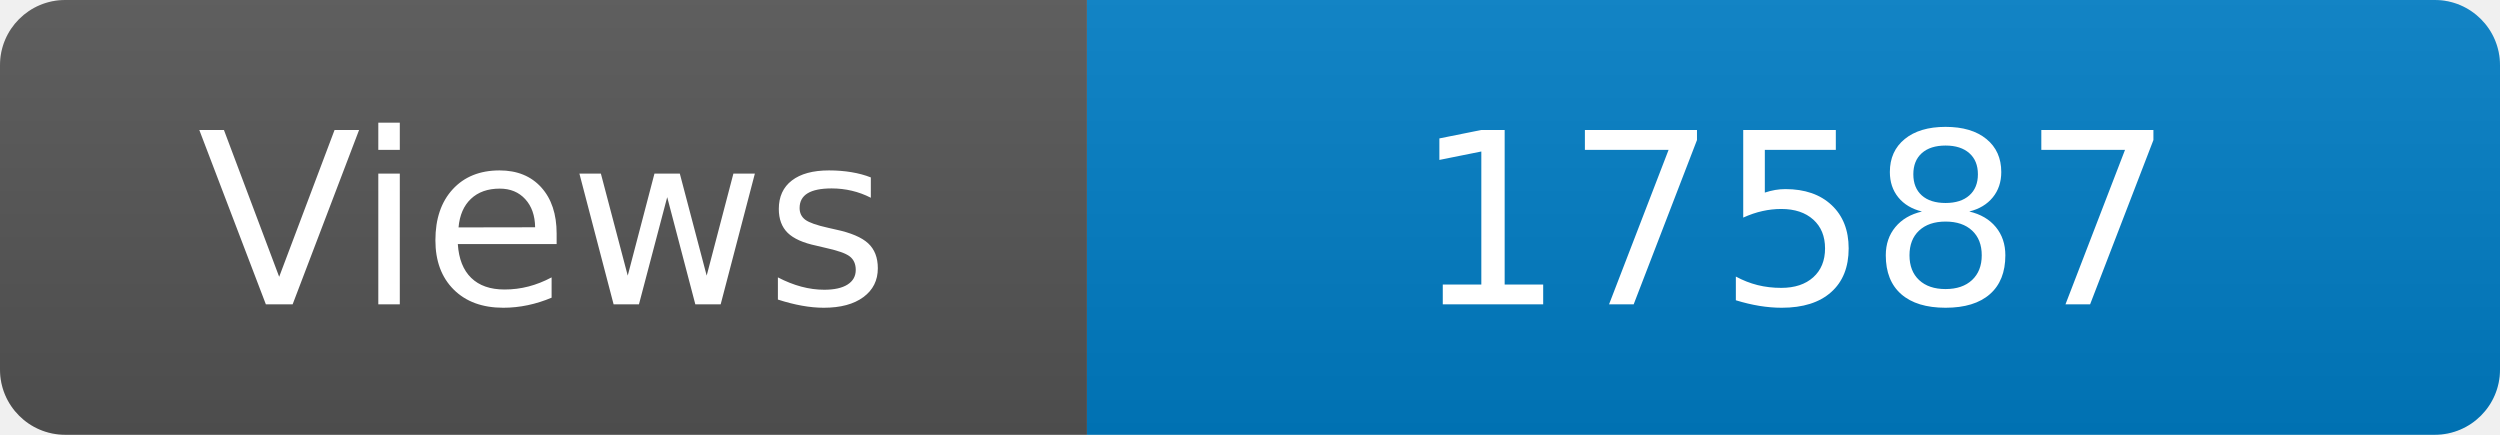
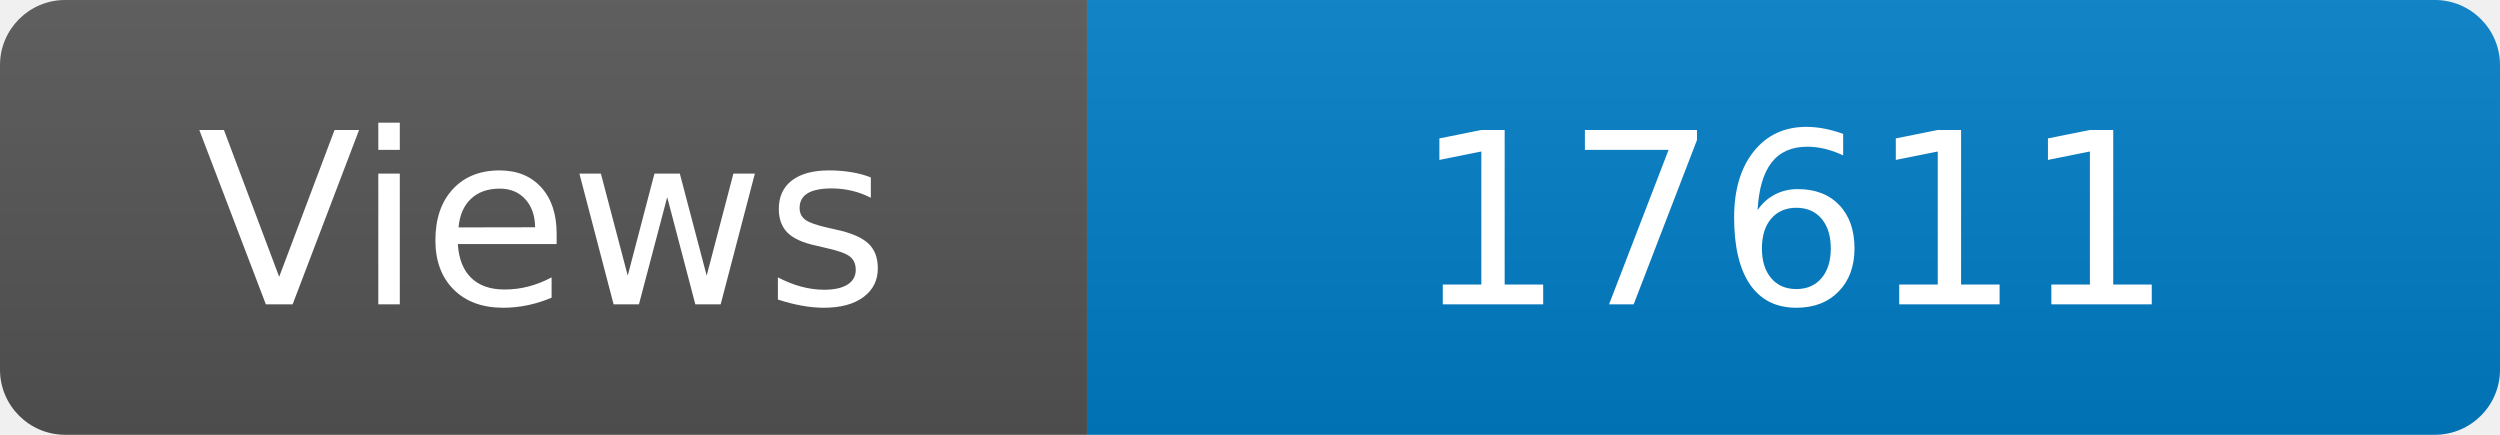
<svg xmlns="http://www.w3.org/2000/svg" width="115" height="20" role="img" aria-label="Maintained?: yes">
  <linearGradient id="s" x2="0" y2="100%">
    <stop offset="0" stop-color="#bbb" stop-opacity=".1" />
    <stop offset="1" stop-opacity=".1" />
  </linearGradient>
  <clipPath id="r">
    <rect width="115" height="20" rx="3" fill="#fff" />
  </clipPath>
  <g clip-path="url(#r)">
    <rect width="50" height="20" fill="#555" />
    <rect x="50" width="160" height="20" fill="#007ec6" />
    <rect width="115" height="20" fill="url(#s)" />
  </g>
  <g fill="#fff" text-anchor="middle" font-family="Verdana,Geneva,DejaVu Sans,sans-serif" font-size="110">
    <text x="250" y="140" transform="scale(.1)" fill="#fff">Views</text>
-     <text x="825" y="140" transform="scale(.1)" fill="#fff">17587</text>
+     <text x="825" y="140" transform="scale(.1)" fill="#fff">17611</text>
  </g>
</svg>
